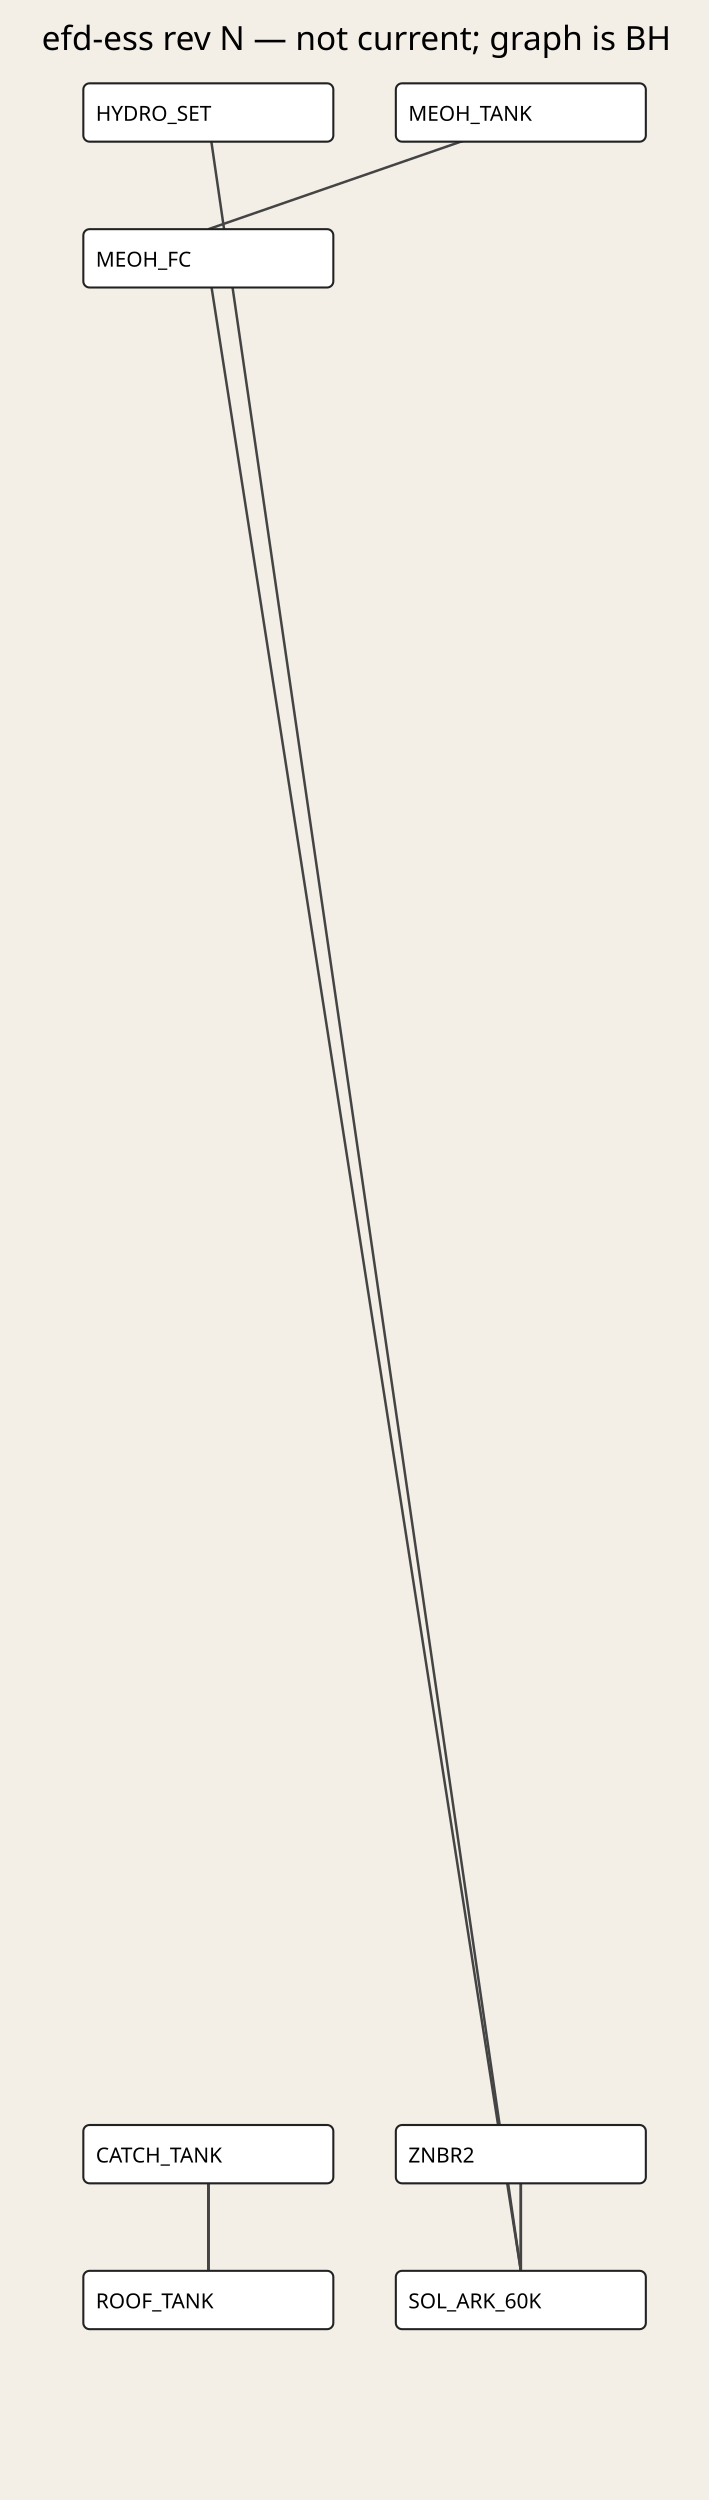
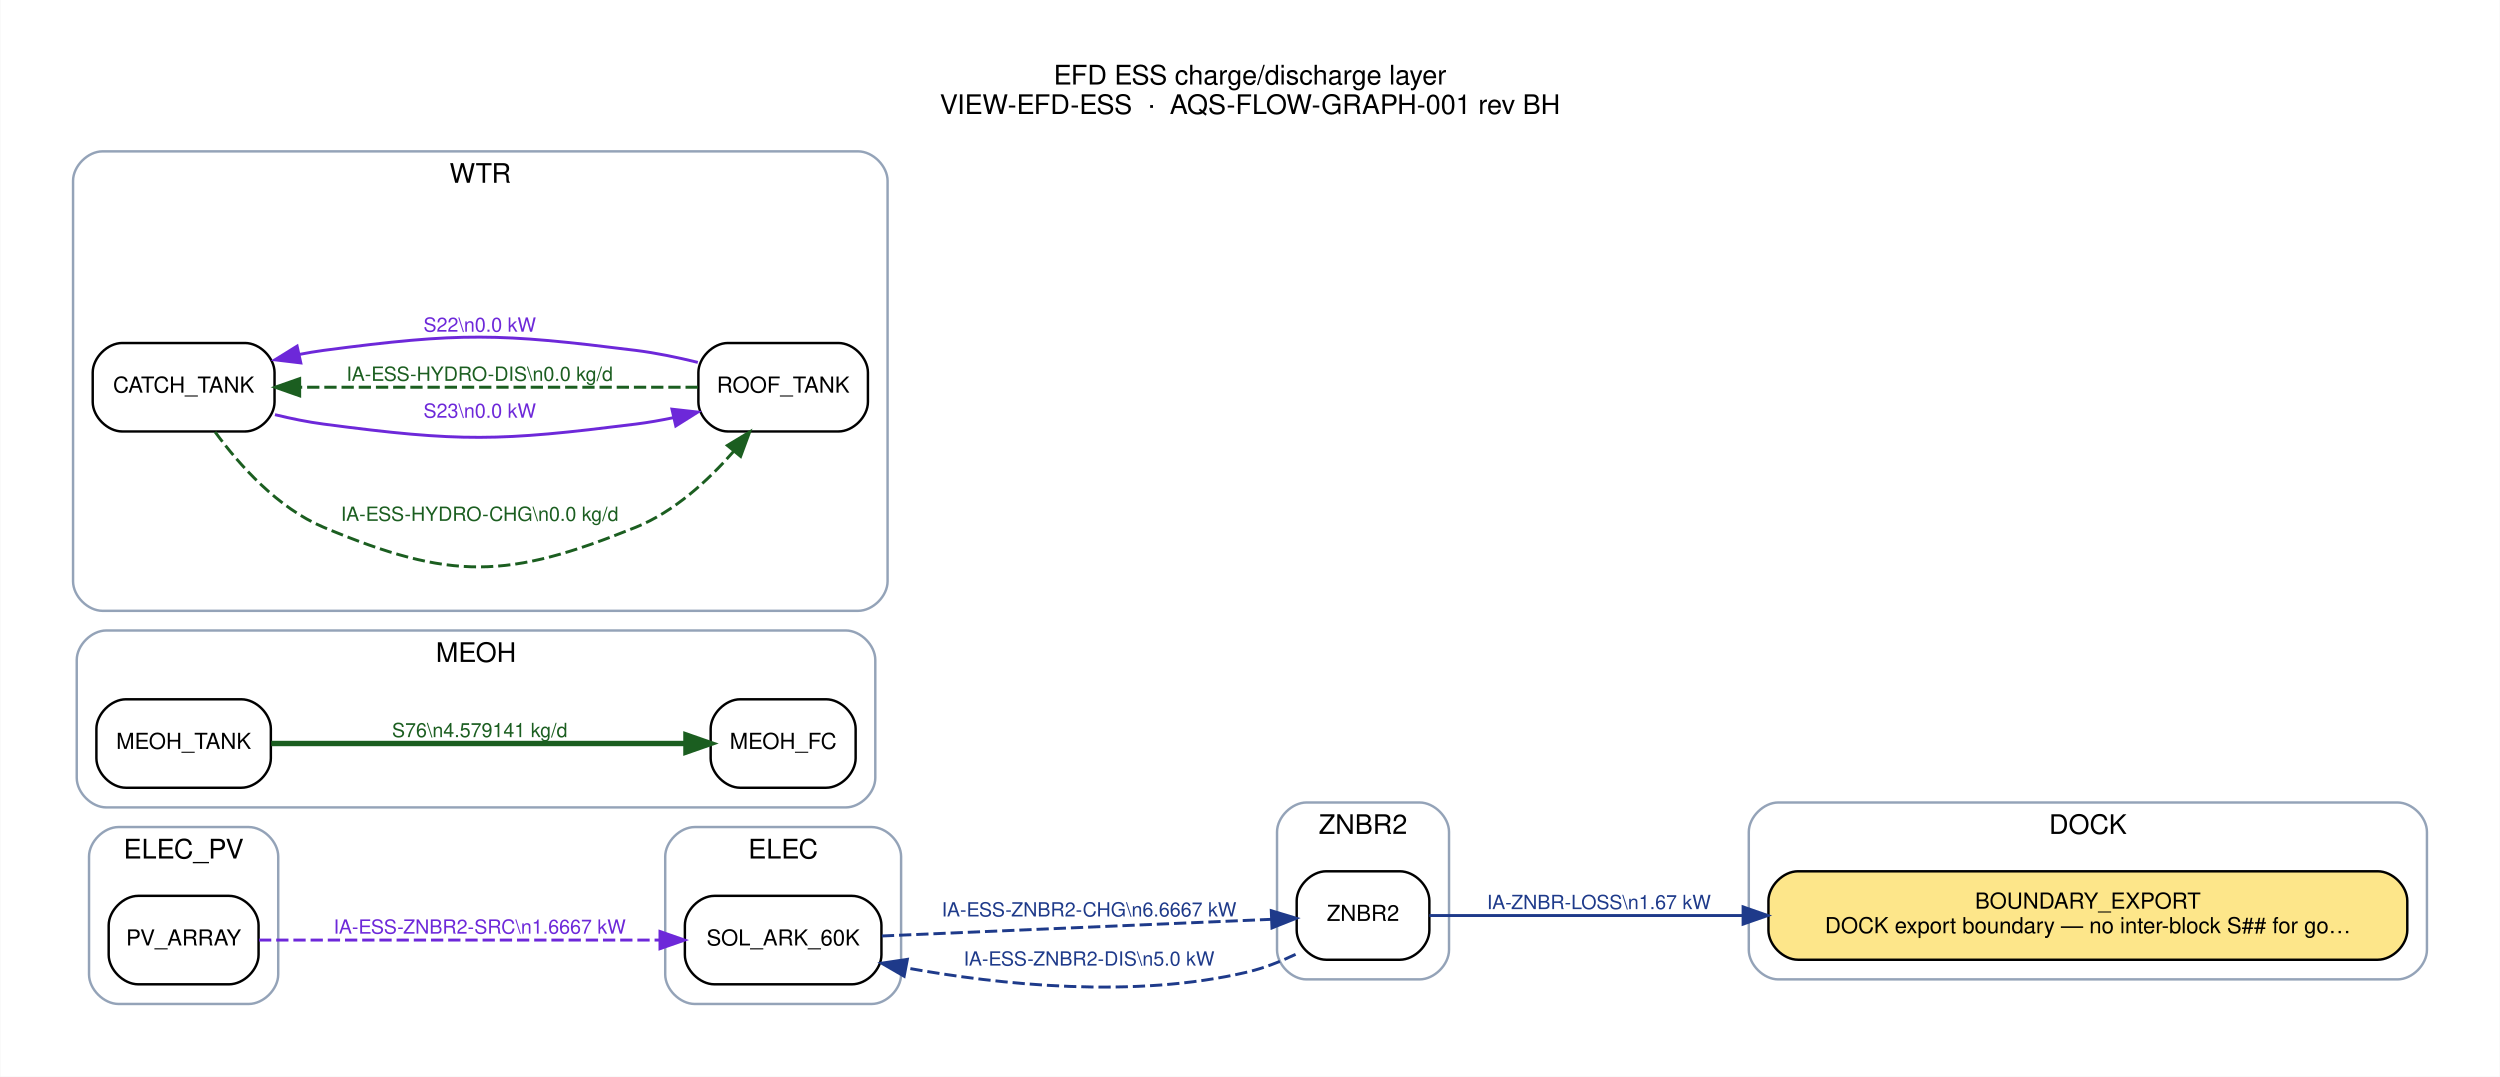
- <svg xmlns="http://www.w3.org/2000/svg" width="340" height="1200" viewBox="0 0 340 1200">
-   <rect width="100%" height="100%" fill="#f3efe6" />
-   <text x="20" y="24" font-size="16" font-family="sans-serif">efd-ess rev N — not current; graph is BH</text>
-   <line x1="100" y1="1038" x2="100" y2="1090" stroke="#444" stroke-width="1.2" />
-   <line x1="100" y1="1108" x2="100" y2="1020" stroke="#444" stroke-width="1.2" />
-   <line x1="100" y1="58" x2="250" y2="1090" stroke="#444" stroke-width="1.2" />
-   <line x1="250" y1="1108" x2="250" y2="1020" stroke="#444" stroke-width="1.2" />
-   <line x1="250" y1="1038" x2="250" y2="1090" stroke="#444" stroke-width="1.2" />
-   <line x1="100" y1="1108" x2="100" y2="1020" stroke="#444" stroke-width="1.2" />
-   <line x1="100" y1="1038" x2="100" y2="1090" stroke="#444" stroke-width="1.2" />
-   <line x1="250" y1="58" x2="100" y2="110" stroke="#444" stroke-width="1.2" />
-   <line x1="100" y1="128" x2="250" y2="1090" stroke="#444" stroke-width="1.2" />
-   <rect x="40" y="1020" width="120" height="28" rx="3" fill="#fff" stroke="#222" />
-   <text x="46" y="1038" font-size="10" font-family="sans-serif">CATCH_TANK</text>
-   <rect x="190" y="1020" width="120" height="28" rx="3" fill="#fff" stroke="#222" />
-   <text x="196" y="1038" font-size="10" font-family="sans-serif">ZNBR2</text>
-   <rect x="40" y="40" width="120" height="28" rx="3" fill="#fff" stroke="#222" />
-   <text x="46" y="58" font-size="10" font-family="sans-serif">HYDRO_SET</text>
-   <rect x="190" y="40" width="120" height="28" rx="3" fill="#fff" stroke="#222" />
-   <text x="196" y="58" font-size="10" font-family="sans-serif">MEOH_TANK</text>
-   <rect x="40" y="110" width="120" height="28" rx="3" fill="#fff" stroke="#222" />
-   <text x="46" y="128" font-size="10" font-family="sans-serif">MEOH_FC</text>
-   <rect x="40" y="1090" width="120" height="28" rx="3" fill="#fff" stroke="#222" />
-   <text x="46" y="1108" font-size="10" font-family="sans-serif">ROOF_TANK</text>
-   <rect x="190" y="1090" width="120" height="28" rx="3" fill="#fff" stroke="#222" />
-   <text x="196" y="1108" font-size="10" font-family="sans-serif">SOL_ARK_60K</text>
+ <svg xmlns="http://www.w3.org/2000/svg" width="1017pt" height="438pt" viewBox="0.00 0.00 1017.20 438.20">
+   <g id="graph0" class="graph" transform="scale(1 1) rotate(0) translate(21.6 416.6)">
+     <polygon fill="white" stroke="transparent" points="-21.6,21.6 -21.6,-416.6 995.6,-416.6 995.6,21.6 -21.6,21.6" />
+     <text text-anchor="middle" x="487" y="-382.2" font-family="Helvetica,sans-Serif" font-size="11.00">EFD ESS charge/discharge layer</text>
+     <text text-anchor="middle" x="487" y="-370.2" font-family="Helvetica,sans-Serif" font-size="11.00">VIEW-EFD-ESS  ·  AQS-FLOW-GRAPH-001 rev BH</text>
+     <g id="clust1" class="cluster">
+       <path fill="none" stroke="#94a3b8" d="M702,-18C702,-18 954,-18 954,-18 960,-18 966,-24 966,-30 966,-30 966,-78 966,-78 966,-84 960,-90 954,-90 954,-90 702,-90 702,-90 696,-90 690,-84 690,-78 690,-78 690,-30 690,-30 690,-24 696,-18 702,-18" />
+       <text text-anchor="middle" x="828" y="-77.2" font-family="Helvetica,sans-Serif" font-size="11.00">DOCK</text>
+     </g>
+     <g id="clust2" class="cluster">
+       <path fill="none" stroke="#94a3b8" d="M261,-8C261,-8 333,-8 333,-8 339,-8 345,-14 345,-20 345,-20 345,-68 345,-68 345,-74 339,-80 333,-80 333,-80 261,-80 261,-80 255,-80 249,-74 249,-68 249,-68 249,-20 249,-20 249,-14 255,-8 261,-8" />
+       <text text-anchor="middle" x="297" y="-67.2" font-family="Helvetica,sans-Serif" font-size="11.00">ELEC</text>
+     </g>
+     <g id="clust3" class="cluster">
+       <path fill="none" stroke="#94a3b8" d="M26.5,-8C26.5,-8 79.5,-8 79.5,-8 85.5,-8 91.5,-14 91.5,-20 91.5,-20 91.5,-68 91.5,-68 91.5,-74 85.5,-80 79.5,-80 79.5,-80 26.5,-80 26.5,-80 20.5,-80 14.5,-74 14.5,-68 14.5,-68 14.5,-20 14.5,-20 14.5,-14 20.5,-8 26.5,-8" />
+       <text text-anchor="middle" x="53" y="-67.2" font-family="Helvetica,sans-Serif" font-size="11.00">ELEC_PV</text>
+     </g>
+     <g id="clust4" class="cluster">
+       <path fill="none" stroke="#94a3b8" d="M21.5,-88C21.5,-88 322.5,-88 322.5,-88 328.5,-88 334.5,-94 334.5,-100 334.5,-100 334.5,-148 334.5,-148 334.5,-154 328.5,-160 322.5,-160 322.5,-160 21.5,-160 21.5,-160 15.5,-160 9.5,-154 9.5,-148 9.5,-148 9.5,-100 9.5,-100 9.5,-94 15.5,-88 21.5,-88" />
+       <text text-anchor="middle" x="172" y="-147.2" font-family="Helvetica,sans-Serif" font-size="11.00">MEOH</text>
+     </g>
+     <g id="clust5" class="cluster">
+       <path fill="none" stroke="#94a3b8" d="M20,-168C20,-168 327.5,-168 327.5,-168 333.5,-168 339.5,-174 339.5,-180 339.5,-180 339.5,-343 339.5,-343 339.5,-349 333.5,-355 327.5,-355 327.5,-355 20,-355 20,-355 14,-355 8,-349 8,-343 8,-343 8,-180 8,-180 8,-174 14,-168 20,-168" />
+       <text text-anchor="middle" x="173.75" y="-342.2" font-family="Helvetica,sans-Serif" font-size="11.00">WTR</text>
+     </g>
+     <g id="clust6" class="cluster">
+       <path fill="none" stroke="#94a3b8" d="M510,-18C510,-18 556,-18 556,-18 562,-18 568,-24 568,-30 568,-30 568,-78 568,-78 568,-84 562,-90 556,-90 556,-90 510,-90 510,-90 504,-90 498,-84 498,-78 498,-78 498,-30 498,-30 498,-24 504,-18 510,-18" />
+       <text text-anchor="middle" x="533" y="-77.2" font-family="Helvetica,sans-Serif" font-size="11.00">ZNBR2</text>
+     </g>
+     <g id="node1" class="node">
+       <path fill="#fde68a" stroke="black" d="M946,-62C946,-62 710,-62 710,-62 704,-62 698,-56 698,-50 698,-50 698,-38 698,-38 698,-32 704,-26 710,-26 710,-26 946,-26 946,-26 952,-26 958,-32 958,-38 958,-38 958,-50 958,-50 958,-56 952,-62 946,-62" />
+       <text text-anchor="middle" x="828" y="-46.8" font-family="Helvetica,sans-Serif" font-size="9.00">BOUNDARY_EXPORT</text>
+       <text text-anchor="middle" x="828" y="-36.8" font-family="Helvetica,sans-Serif" font-size="9.00">DOCK export boundary — no inter-block S## for go…</text>
+     </g>
+     <g id="node2" class="node">
+       <path fill="#ffffff" stroke="black" d="M325,-52C325,-52 269,-52 269,-52 263,-52 257,-46 257,-40 257,-40 257,-28 257,-28 257,-22 263,-16 269,-16 269,-16 325,-16 325,-16 331,-16 337,-22 337,-28 337,-28 337,-40 337,-40 337,-46 331,-52 325,-52" />
+       <text text-anchor="middle" x="297" y="-31.8" font-family="Helvetica,sans-Serif" font-size="9.00">SOL_ARK_60K</text>
+     </g>
+     <g id="node8" class="node">
+       <path fill="#ffffff" stroke="black" d="M548,-62C548,-62 518,-62 518,-62 512,-62 506,-56 506,-50 506,-50 506,-38 506,-38 506,-32 512,-26 518,-26 518,-26 548,-26 548,-26 554,-26 560,-32 560,-38 560,-38 560,-50 560,-50 560,-56 554,-62 548,-62" />
+       <text text-anchor="middle" x="533" y="-41.8" font-family="Helvetica,sans-Serif" font-size="9.00">ZNBR2</text>
+     </g>
+     <g id="edge4" class="edge">
+       <path fill="none" stroke="#1e3a8a" stroke-width="1.2" stroke-dasharray="5,2" d="M337.17,-35.67C381.4,-37.56 452.79,-40.62 495.77,-42.45" />
+       <polygon fill="#1e3a8a" stroke="#1e3a8a" stroke-width="1.2" points="495.66,-45.95 505.8,-42.88 495.95,-38.96 495.66,-45.95" />
+       <text text-anchor="middle" x="421.5" y="-43.6" font-family="Helvetica,sans-Serif" font-size="8.00" fill="#1e3a8a">IA-ESS-ZNBR2-CHG\n6.6667 kW</text>
+     </g>
+     <g id="node3" class="node">
+       <path fill="#ffffff" stroke="black" d="M71.5,-52C71.5,-52 34.5,-52 34.5,-52 28.5,-52 22.5,-46 22.5,-40 22.5,-40 22.5,-28 22.5,-28 22.5,-22 28.5,-16 34.5,-16 34.5,-16 71.5,-16 71.5,-16 77.5,-16 83.5,-22 83.5,-28 83.5,-28 83.5,-40 83.5,-40 83.5,-46 77.5,-52 71.5,-52" />
+       <text text-anchor="middle" x="53" y="-31.8" font-family="Helvetica,sans-Serif" font-size="9.00">PV_ARRAY</text>
+     </g>
+     <g id="edge3" class="edge">
+       <path fill="none" stroke="#6d28d9" stroke-width="1.2" stroke-dasharray="5,2" d="M83.67,-34C124.33,-34 197.86,-34 246.81,-34" />
+       <polygon fill="#6d28d9" stroke="#6d28d9" stroke-width="1.2" points="246.87,-37.5 256.87,-34 246.87,-30.5 246.87,-37.5" />
+       <text text-anchor="middle" x="173.5" y="-36.6" font-family="Helvetica,sans-Serif" font-size="8.00" fill="#6d28d9">IA-ESS-ZNBR2-SRC\n1.6667 kW</text>
+     </g>
+     <g id="node4" class="node">
+       <path fill="#ffffff" stroke="black" d="M314.5,-132C314.5,-132 279.5,-132 279.5,-132 273.5,-132 267.5,-126 267.5,-120 267.5,-120 267.5,-108 267.5,-108 267.5,-102 273.5,-96 279.5,-96 279.5,-96 314.5,-96 314.5,-96 320.5,-96 326.5,-102 326.5,-108 326.5,-108 326.5,-120 326.5,-120 326.5,-126 320.5,-132 314.5,-132" />
+       <text text-anchor="middle" x="297" y="-111.8" font-family="Helvetica,sans-Serif" font-size="9.00">MEOH_FC</text>
+     </g>
+     <g id="node5" class="node">
+       <path fill="#ffffff" stroke="black" d="M76.5,-132C76.5,-132 29.5,-132 29.5,-132 23.5,-132 17.5,-126 17.5,-120 17.5,-120 17.5,-108 17.5,-108 17.5,-102 23.5,-96 29.5,-96 29.5,-96 76.5,-96 76.5,-96 82.5,-96 88.5,-102 88.5,-108 88.5,-108 88.5,-120 88.5,-120 88.5,-126 82.5,-132 76.5,-132" />
+       <text text-anchor="middle" x="53" y="-111.8" font-family="Helvetica,sans-Serif" font-size="9.00">MEOH_TANK</text>
+     </g>
+     <g id="edge8" class="edge">
+       <path fill="none" stroke="#1b5e20" stroke-width="2.2" d="M88.67,-114C133.29,-114 210.59,-114 257.15,-114" />
+       <polygon fill="#1b5e20" stroke="#1b5e20" stroke-width="2.2" points="257.44,-117.5 267.44,-114 257.44,-110.5 257.44,-117.5" />
+       <text text-anchor="middle" x="173.5" y="-116.6" font-family="Helvetica,sans-Serif" font-size="8.00" fill="#1b5e20">S76\n4.579141 kg/d</text>
+     </g>
+     <g id="node6" class="node">
+       <path fill="#ffffff" stroke="black" d="M78,-277C78,-277 28,-277 28,-277 22,-277 16,-271 16,-265 16,-265 16,-253 16,-253 16,-247 22,-241 28,-241 28,-241 78,-241 78,-241 84,-241 90,-247 90,-253 90,-253 90,-265 90,-265 90,-271 84,-277 78,-277" />
+       <text text-anchor="middle" x="53" y="-256.8" font-family="Helvetica,sans-Serif" font-size="9.00">CATCH_TANK</text>
+     </g>
+     <g id="node7" class="node">
+       <path fill="#ffffff" stroke="black" d="M319.5,-277C319.5,-277 274.5,-277 274.5,-277 268.5,-277 262.5,-271 262.5,-265 262.5,-265 262.5,-253 262.5,-253 262.5,-247 268.5,-241 274.5,-241 274.5,-241 319.5,-241 319.5,-241 325.5,-241 331.5,-247 331.5,-253 331.5,-253 331.5,-265 331.5,-265 331.5,-271 325.5,-277 319.5,-277" />
+       <text text-anchor="middle" x="297" y="-256.8" font-family="Helvetica,sans-Serif" font-size="9.00">ROOF_TANK</text>
+     </g>
+     <g id="edge1" class="edge">
+       <path fill="none" stroke="#1b5e20" stroke-width="1.2" stroke-dasharray="5,2" d="M65.79,-240.81C75.73,-227.27 91.32,-209.83 110,-202 162.05,-180.17 184.67,-180.85 237,-202 252.66,-208.33 266.48,-221.03 276.8,-232.84" />
+       <polygon fill="#1b5e20" stroke="#1b5e20" stroke-width="1.2" points="274.29,-235.31 283.36,-240.79 279.69,-230.85 274.29,-235.31" />
+       <text text-anchor="middle" x="173.5" y="-204.6" font-family="Helvetica,sans-Serif" font-size="8.00" fill="#1b5e20">IA-ESS-HYDRO-CHG\n0.0 kg/d</text>
+     </g>
+     <g id="edge7" class="edge">
+       <path fill="none" stroke="#6d28d9" stroke-width="1.2" d="M90.17,-247.84C96.71,-246.24 103.51,-244.85 110,-244 165.96,-236.63 180.99,-236.99 237,-244 242.05,-244.63 247.28,-245.56 252.46,-246.64" />
+       <polygon fill="#6d28d9" stroke="#6d28d9" stroke-width="1.2" points="251.74,-250.07 262.27,-248.89 253.3,-243.24 251.74,-250.07" />
+       <text text-anchor="middle" x="173.5" y="-246.6" font-family="Helvetica,sans-Serif" font-size="8.00" fill="#6d28d9">S23\n0.0 kW</text>
+     </g>
+     <g id="edge2" class="edge">
+       <path fill="none" stroke="#1b5e20" stroke-width="1.2" stroke-dasharray="5,2" d="M262.26,-259C220.14,-259 147.88,-259 100.52,-259" />
+       <polygon fill="#1b5e20" stroke="#1b5e20" stroke-width="1.2" points="100.23,-255.5 90.23,-259 100.23,-262.5 100.23,-255.5" />
+       <text text-anchor="middle" x="173.5" y="-261.6" font-family="Helvetica,sans-Serif" font-size="8.00" fill="#1b5e20">IA-ESS-HYDRO-DIS\n0.0 kg/d</text>
+     </g>
+     <g id="edge6" class="edge">
+       <path fill="none" stroke="#6d28d9" stroke-width="1.2" d="M262.27,-269.11C254.07,-271.14 245.28,-272.96 237,-274 180.99,-281.01 165.96,-281.37 110,-274 106.76,-273.57 103.43,-273.01 100.11,-272.36" />
+       <polygon fill="#6d28d9" stroke="#6d28d9" stroke-width="1.2" points="100.69,-268.9 90.17,-270.16 99.18,-275.74 100.69,-268.9" />
+       <text text-anchor="middle" x="173.5" y="-281.6" font-family="Helvetica,sans-Serif" font-size="8.00" fill="#6d28d9">S22\n0.0 kW</text>
+     </g>
+     <g id="edge9" class="edge">
+       <path fill="none" stroke="#1e3a8a" stroke-width="1.2" d="M560,-44C589.22,-44 638.96,-44 687.64,-44" />
+       <polygon fill="#1e3a8a" stroke="#1e3a8a" stroke-width="1.2" points="687.68,-47.5 697.68,-44 687.68,-40.5 687.68,-47.5" />
+       <text text-anchor="middle" x="629" y="-46.6" font-family="Helvetica,sans-Serif" font-size="8.00" fill="#1e3a8a">IA-ZNBR-LOSS\n1.67 kW</text>
+     </g>
+     <g id="edge5" class="edge">
+       <path fill="none" stroke="#1e3a8a" stroke-width="1.2" stroke-dasharray="5,2" d="M505.55,-28.19C499.34,-25.22 492.6,-22.56 486,-21 439.67,-10.06 385.28,-15.76 346.95,-22.71" />
+       <polygon fill="#1e3a8a" stroke="#1e3a8a" stroke-width="1.2" points="346.24,-19.28 337.08,-24.59 347.55,-26.16 346.24,-19.28" />
+       <text text-anchor="middle" x="421.5" y="-23.6" font-family="Helvetica,sans-Serif" font-size="8.00" fill="#1e3a8a">IA-ESS-ZNBR2-DIS\n5.0 kW</text>
+     </g>
+   </g>
</svg>
